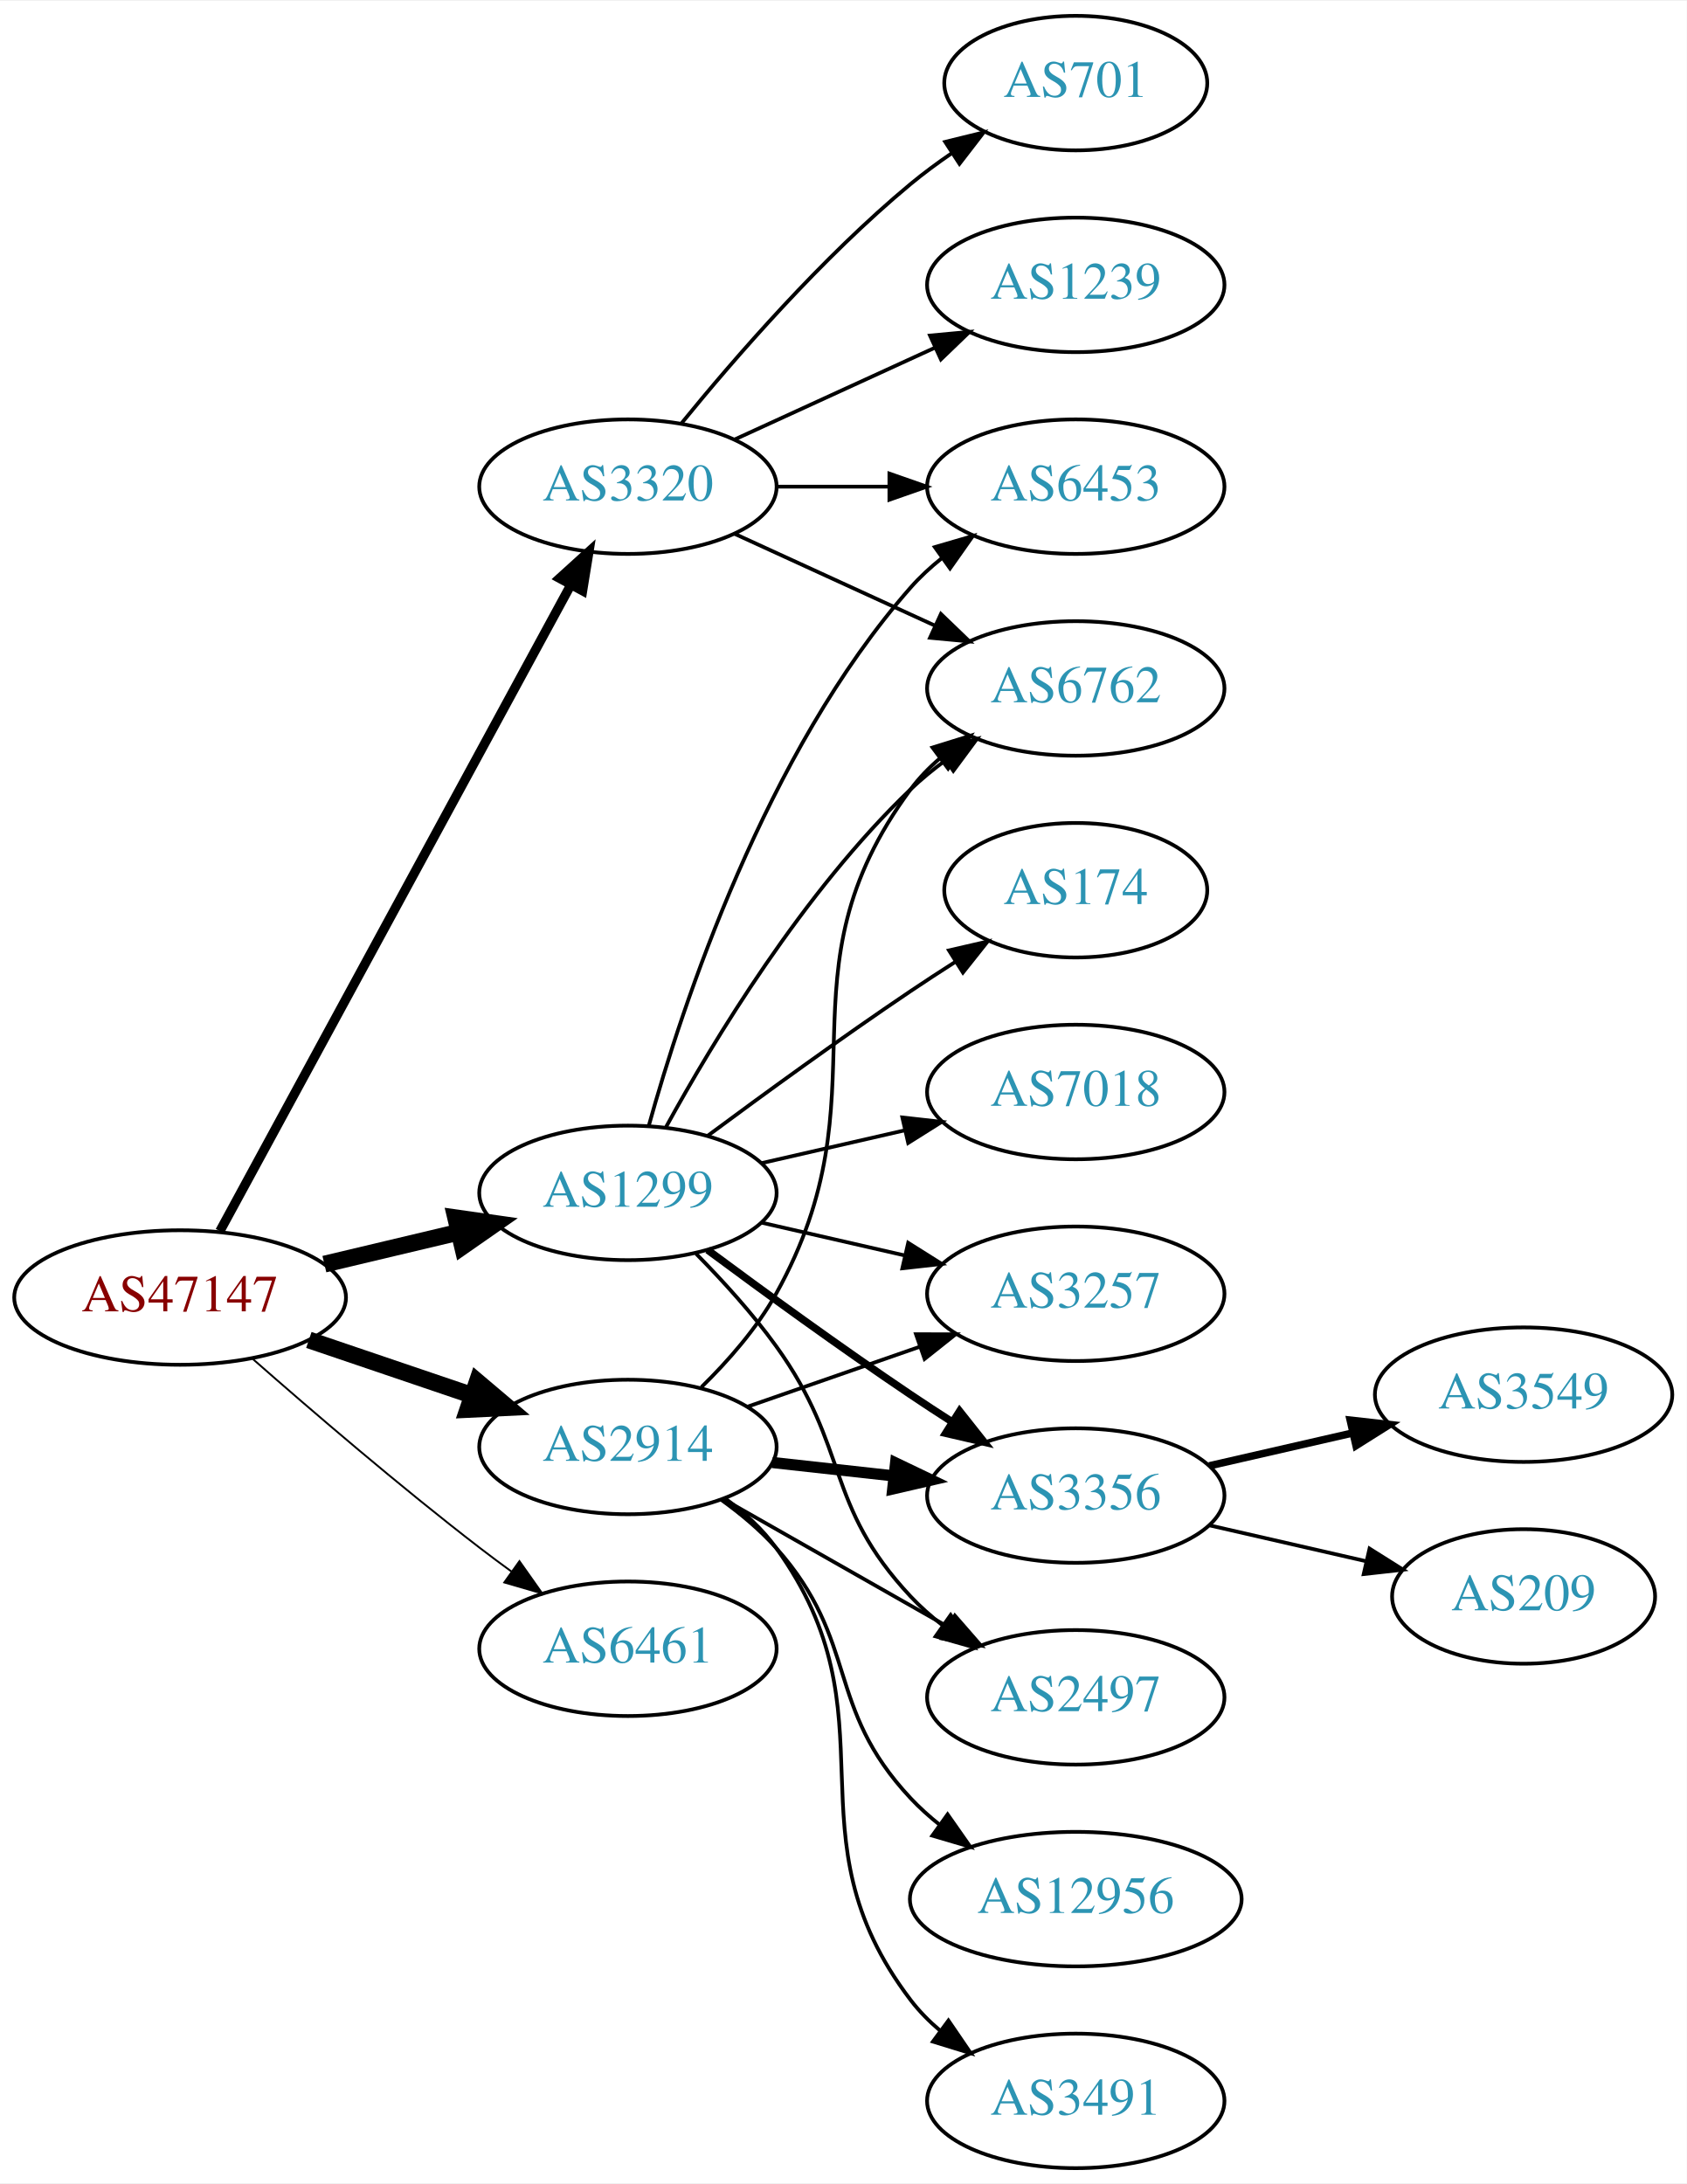
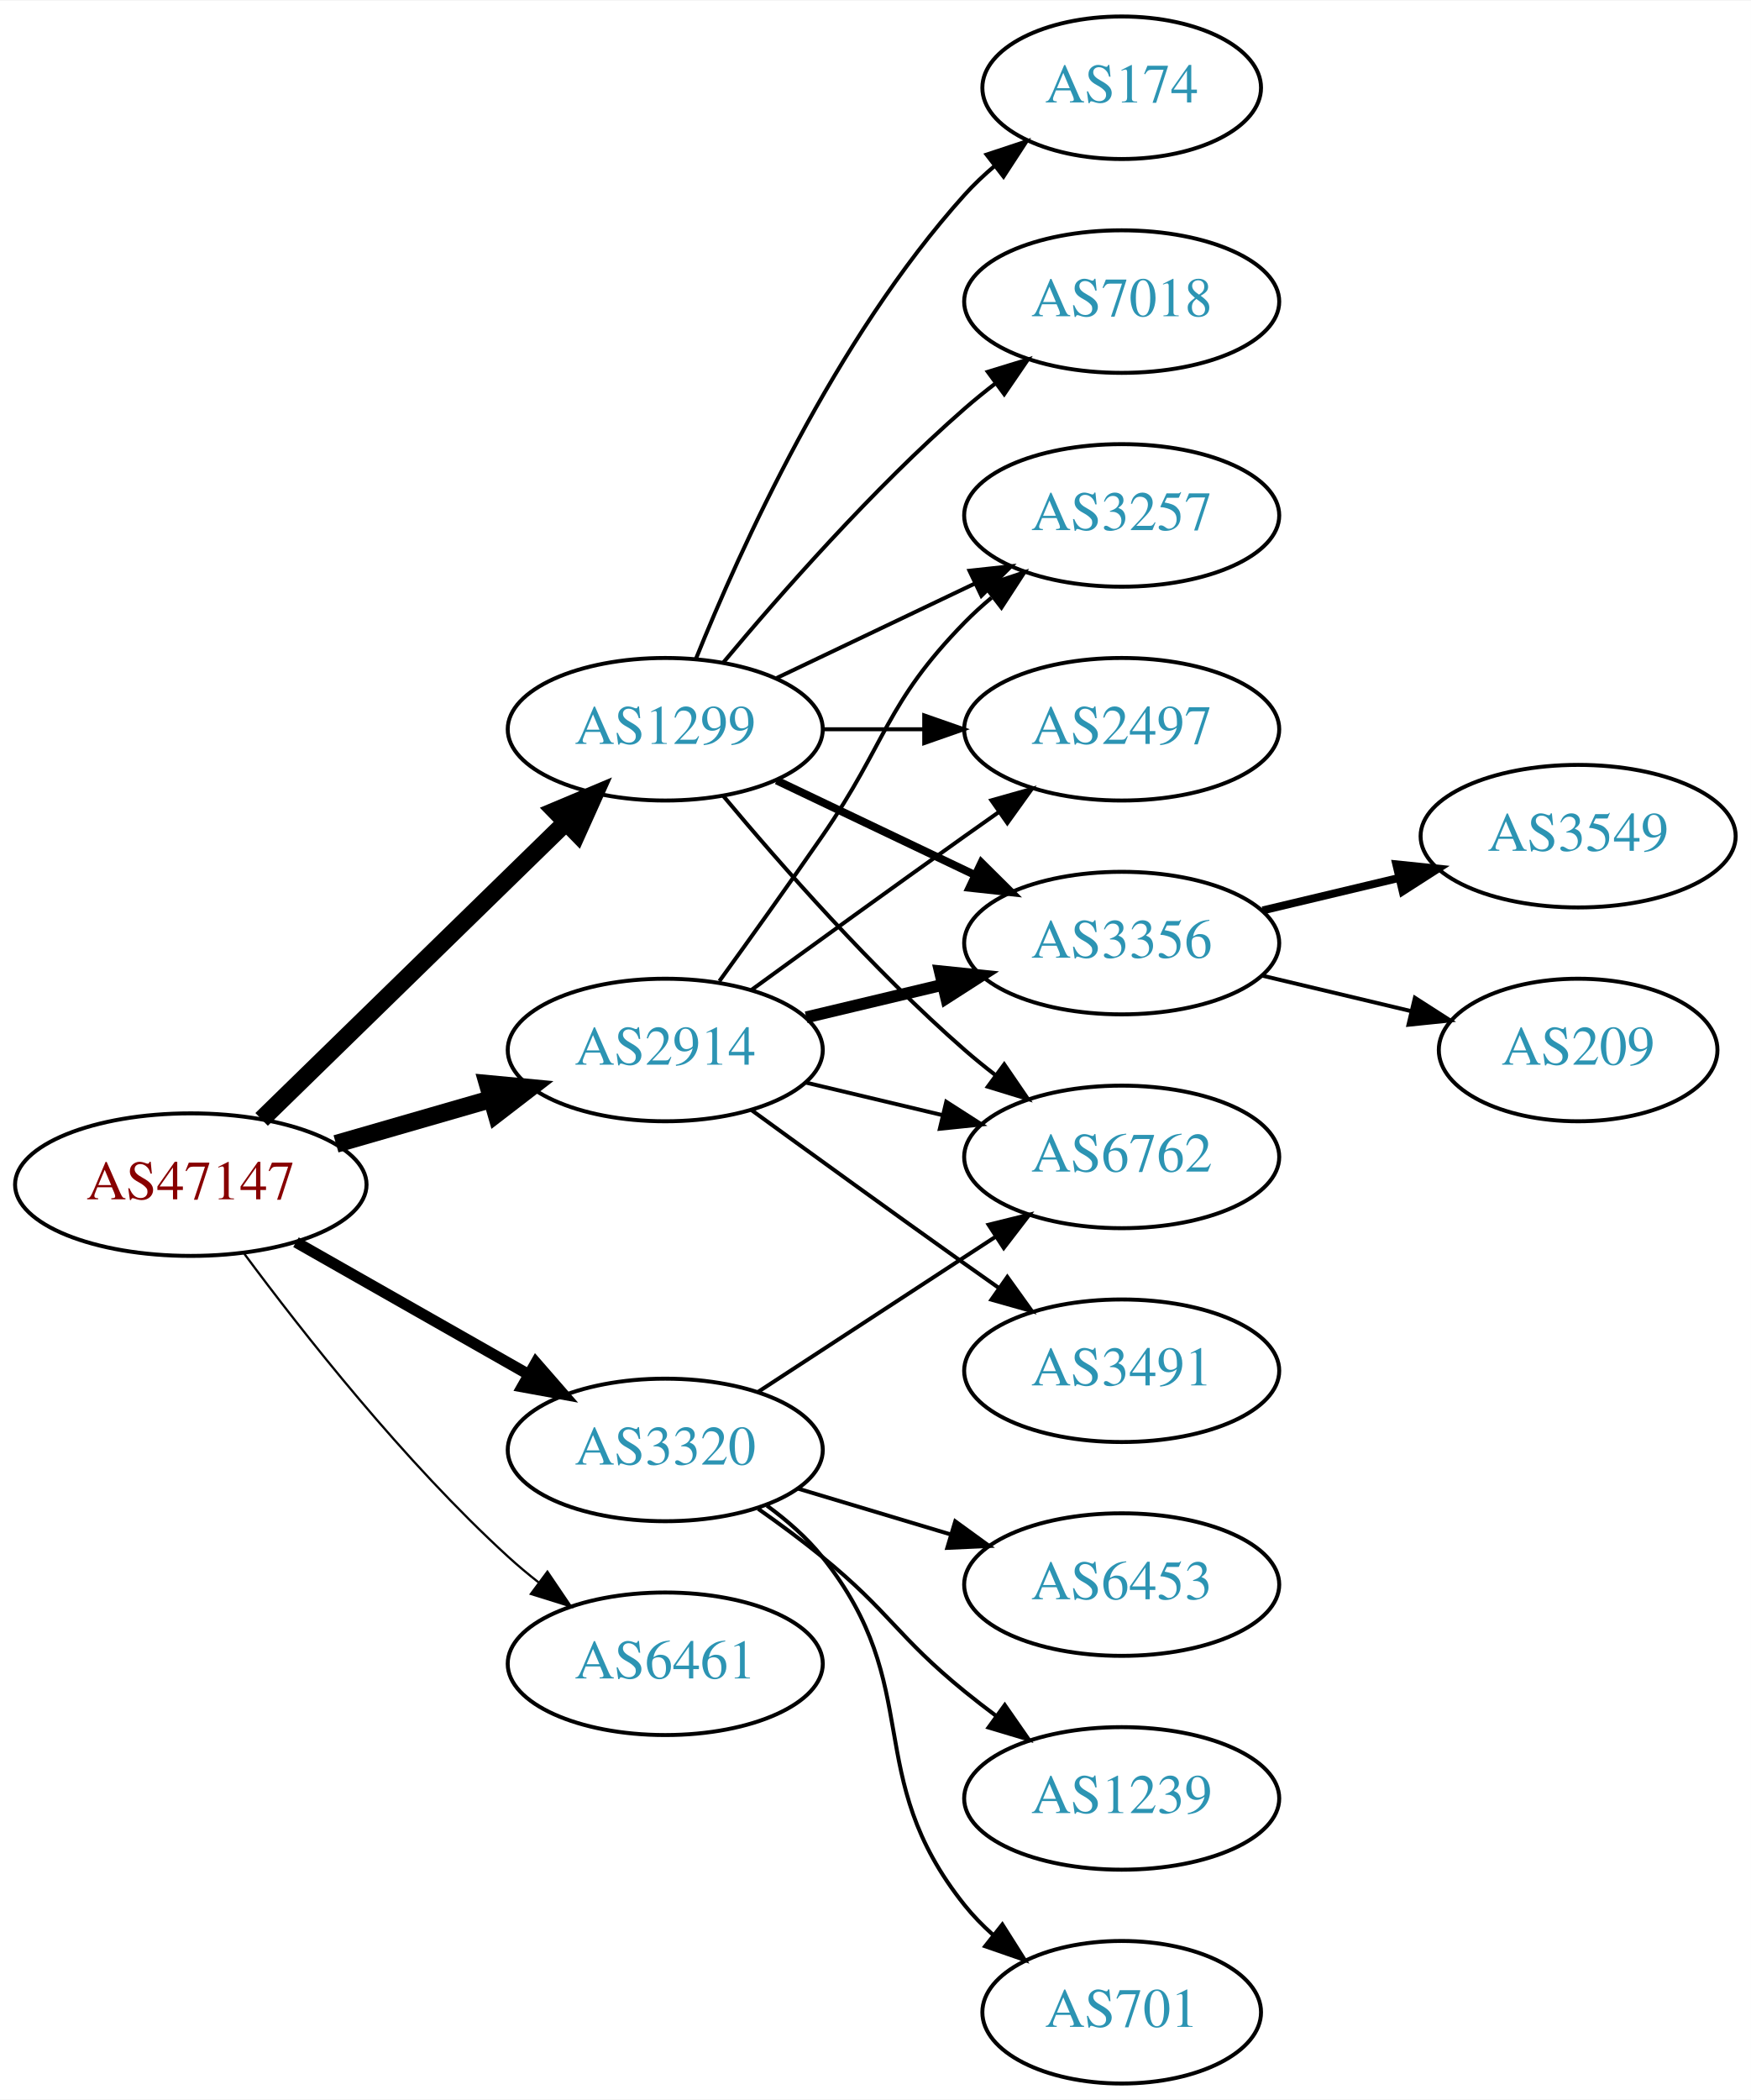
- <svg xmlns="http://www.w3.org/2000/svg" xmlns:xlink="http://www.w3.org/1999/xlink" width="451pt" height="584pt" viewBox="0.00 0.00 451.37 584.00">
-   <g id="graph0" class="graph" transform="scale(1 1) rotate(0) translate(4 580)">
-     <polygon fill="white" stroke="none" points="-4,4 -4,-580 447.37,-580 447.37,4 -4,4" />
+ <svg xmlns="http://www.w3.org/2000/svg" xmlns:xlink="http://www.w3.org/1999/xlink" width="442pt" height="530pt" viewBox="0.00 0.00 442.27 530.00">
+   <g id="graph0" class="graph" transform="scale(1 1) rotate(0) translate(4 526)">
+     <polygon fill="white" stroke="none" points="-4,4 -4,-526 438.271,-526 438.271,4 -4,4" />
    <g id="node1" class="node">
      <g id="a_node1">
        <a xlink:href="/asn/47147" xlink:title="AS47147 ~ ANEXIA Internetdienstleistungs GmbH [AT]">
-           <ellipse fill="#ffffff" stroke="black" cx="44.196" cy="-233" rx="44.393" ry="18" />
-           <text text-anchor="middle" x="44.196" y="-229.3" font-family="Times,serif" font-size="14.00" fill="#880000">AS47147</text>
+           <ellipse fill="#ffffff" stroke="black" cx="44.196" cy="-227" rx="44.393" ry="18" />
+           <text text-anchor="middle" x="44.196" y="-223.3" font-family="Times,serif" font-size="14.00" fill="#880000">AS47147</text>
        </a>
      </g>
    </g>
    <g id="node2" class="node">
      <g id="a_node2">
        <a xlink:href="/asn/1299" xlink:title="AS1299 ~ Telia Carrier [EU]">
-           <ellipse fill="#ffffff" stroke="black" cx="164.039" cy="-261" rx="39.794" ry="18" />
-           <text text-anchor="middle" x="164.039" y="-257.3" font-family="Times,serif" font-size="14.00" fill="#2c94b3">AS1299</text>
+           <ellipse fill="#ffffff" stroke="black" cx="164.039" cy="-342" rx="39.794" ry="18" />
+           <text text-anchor="middle" x="164.039" y="-338.3" font-family="Times,serif" font-size="14.00" fill="#2c94b3">AS1299</text>
        </a>
      </g>
    </g>
    <g id="edge1" class="edge">
-       <path fill="none" stroke="black" stroke-width="4.5" d="M82.806,-241.936C94.163,-244.635 106.742,-247.624 118.505,-250.419" />
-       <polygon fill="black" stroke="black" stroke-width="4.5" points="117.942,-254.332 128.581,-252.813 119.762,-246.67 117.942,-254.332" />
+       <path fill="none" stroke="black" stroke-width="4.5" d="M62.08,-243.477C82.207,-263.118 115.988,-296.084 138.877,-318.421" />
+       <polygon fill="black" stroke="black" stroke-width="4.5" points="136.279,-321.388 146.186,-325.554 141.779,-315.752 136.279,-321.388" />
    </g>
    <g id="node3" class="node">
      <g id="a_node3">
        <a xlink:href="/asn/2914" xlink:title="AS2914 ~ NTT America, Inc. [US]">
-           <ellipse fill="#ffffff" stroke="black" cx="164.039" cy="-193" rx="39.794" ry="18" />
-           <text text-anchor="middle" x="164.039" y="-189.3" font-family="Times,serif" font-size="14.00" fill="#2c94b3">AS2914</text>
+           <ellipse fill="#ffffff" stroke="black" cx="164.039" cy="-261" rx="39.794" ry="18" />
+           <text text-anchor="middle" x="164.039" y="-257.3" font-family="Times,serif" font-size="14.00" fill="#2c94b3">AS2914</text>
        </a>
      </g>
    </g>
    <g id="edge2" class="edge">
-       <path fill="none" stroke="black" stroke-width="4.5" d="M78.65,-221.645C92.251,-217.028 108.093,-211.651 122.354,-206.81" />
-       <polygon fill="black" stroke="black" stroke-width="4.5" points="123.724,-210.503 131.928,-203.56 121.193,-203.046 123.724,-210.503" />
+       <path fill="none" stroke="black" stroke-width="4.5" d="M80.873,-237.293C93.288,-240.876 107.344,-244.931 120.275,-248.662" />
+       <polygon fill="black" stroke="black" stroke-width="4.5" points="119.198,-252.449 129.898,-251.438 121.382,-244.883 119.198,-252.449" />
    </g>
    <g id="node4" class="node">
      <g id="a_node4">
        <a xlink:href="/asn/3320" xlink:title="AS3320 ~ DTAG [DE]">
-           <ellipse fill="#ffffff" stroke="black" cx="164.039" cy="-450" rx="39.794" ry="18" />
-           <text text-anchor="middle" x="164.039" y="-446.3" font-family="Times,serif" font-size="14.00" fill="#2c94b3">AS3320</text>
+           <ellipse fill="#ffffff" stroke="black" cx="164.039" cy="-160" rx="39.794" ry="18" />
+           <text text-anchor="middle" x="164.039" y="-156.3" font-family="Times,serif" font-size="14.00" fill="#2c94b3">AS3320</text>
        </a>
      </g>
    </g>
    <g id="edge3" class="edge">
-       <path fill="none" stroke="black" stroke-width="2.5" d="M54.84,-250.758C75.573,-288.936 124.476,-378.989 148.794,-423.769" />
-       <polygon fill="black" stroke="black" stroke-width="2.5" points="145.743,-425.486 153.591,-432.603 151.895,-422.145 145.743,-425.486" />
+       <path fill="none" stroke="black" stroke-width="2.812" d="M70.766,-212.462C87.985,-202.672 110.871,-189.66 129.542,-179.045" />
+       <polygon fill="black" stroke="black" stroke-width="2.812" points="131.363,-182.036 138.326,-174.05 127.903,-175.95 131.363,-182.036" />
    </g>
    <g id="node5" class="node">
      <g id="a_node5">
        <a xlink:href="/asn/6461" xlink:title="AS6461 ~ Zayo Bandwidth [US]">
-           <ellipse fill="#ffffff" stroke="black" cx="164.039" cy="-139" rx="39.794" ry="18" />
-           <text text-anchor="middle" x="164.039" y="-135.3" font-family="Times,serif" font-size="14.00" fill="#2c94b3">AS6461</text>
+           <ellipse fill="#ffffff" stroke="black" cx="164.039" cy="-106" rx="39.794" ry="18" />
+           <text text-anchor="middle" x="164.039" y="-102.3" font-family="Times,serif" font-size="14.00" fill="#2c94b3">AS6461</text>
        </a>
      </g>
    </g>
    <g id="edge4" class="edge">
-       <path fill="none" stroke="black" stroke-width="0.5" d="M63.675,-216.527C79.474,-202.648 102.985,-182.477 124.392,-166 127.134,-163.889 130.025,-161.739 132.94,-159.62" />
-       <polygon fill="black" stroke="black" stroke-width="0.5" points="135.007,-162.445 141.118,-153.791 130.944,-156.745 135.007,-162.445" />
+       <path fill="none" stroke="black" stroke-width="0.562" d="M57.716,-209.531C72.396,-189.714 98.081,-157.036 124.392,-133 126.809,-130.792 129.415,-128.615 132.09,-126.512" />
+       <polygon fill="black" stroke="black" stroke-width="0.562" points="134.273,-129.251 140.21,-120.476 130.097,-123.633 134.273,-129.251" />
    </g>
    <g id="node6" class="node">
      <g id="a_node6">
        <a xlink:href="/asn/3257" xlink:title="AS3257 ~ GTT [DE]">
-           <ellipse fill="#ffffff" stroke="black" cx="283.881" cy="-234" rx="39.794" ry="18" />
-           <text text-anchor="middle" x="283.881" y="-230.3" font-family="Times,serif" font-size="14.00" fill="#2c94b3">AS3257</text>
+           <ellipse fill="#ffffff" stroke="black" cx="279.332" cy="-396" rx="39.794" ry="18" />
+           <text text-anchor="middle" x="279.332" y="-392.3" font-family="Times,serif" font-size="14.00" fill="#2c94b3">AS3257</text>
        </a>
      </g>
    </g>
    <g id="edge5" class="edge">
-       <path fill="none" stroke="black" d="M199.758,-253.045C211.758,-250.296 225.379,-247.175 238.071,-244.267" />
-       <polygon fill="black" stroke="black" points="239.037,-247.636 248.003,-241.991 237.474,-240.813 239.037,-247.636" />
+       <path fill="none" stroke="black" d="M192.175,-354.934C207.169,-362.081 225.99,-371.052 242.213,-378.785" />
+       <polygon fill="black" stroke="black" points="240.884,-382.028 251.417,-383.171 243.895,-375.709 240.884,-382.028" />
    </g>
    <g id="node7" class="node">
      <g id="a_node7">
        <a xlink:href="/asn/174" xlink:title="AS174 ~ Cogent Communications [US]">
-           <ellipse fill="#ffffff" stroke="black" cx="283.881" cy="-342" rx="35.194" ry="18" />
-           <text text-anchor="middle" x="283.881" y="-338.3" font-family="Times,serif" font-size="14.00" fill="#2c94b3">AS174</text>
+           <ellipse fill="#ffffff" stroke="black" cx="279.332" cy="-504" rx="35.194" ry="18" />
+           <text text-anchor="middle" x="279.332" y="-500.3" font-family="Times,serif" font-size="14.00" fill="#2c94b3">AS174</text>
        </a>
      </g>
    </g>
    <g id="edge6" class="edge">
-       <path fill="none" stroke="black" d="M185.369,-276.277C200.231,-287.304 220.976,-302.407 239.685,-315 243.502,-317.569 247.552,-320.21 251.583,-322.786" />
-       <polygon fill="black" stroke="black" points="249.952,-325.895 260.277,-328.271 253.687,-319.975 249.952,-325.895" />
+       <path fill="none" stroke="black" d="M171.786,-359.787C182.837,-387.243 206.891,-440.578 239.685,-477 242.001,-479.572 244.606,-482.03 247.341,-484.343" />
+       <polygon fill="black" stroke="black" points="245.207,-487.117 255.264,-490.448 249.479,-481.572 245.207,-487.117" />
    </g>
    <g id="node8" class="node">
      <g id="a_node8">
        <a xlink:href="/asn/6762" xlink:title="AS6762 ~ TELECOM ITALIA SPARKLE S.p.A. [IT]">
-           <ellipse fill="#ffffff" stroke="black" cx="283.881" cy="-396" rx="39.794" ry="18" />
-           <text text-anchor="middle" x="283.881" y="-392.3" font-family="Times,serif" font-size="14.00" fill="#2c94b3">AS6762</text>
+           <ellipse fill="#ffffff" stroke="black" cx="279.332" cy="-234" rx="39.794" ry="18" />
+           <text text-anchor="middle" x="279.332" y="-230.3" font-family="Times,serif" font-size="14.00" fill="#2c94b3">AS6762</text>
        </a>
      </g>
    </g>
    <g id="edge7" class="edge">
-       <path fill="none" stroke="black" d="M174.28,-278.713C186.825,-301.561 211.002,-341.611 239.685,-369 242.553,-371.739 245.742,-374.347 249.051,-376.785" />
-       <polygon fill="black" stroke="black" points="247.175,-379.742 257.411,-382.477 251.114,-373.956 247.175,-379.742" />
+       <path fill="none" stroke="black" d="M178.669,-325.183C192.951,-308.071 216.498,-281.255 239.685,-261 242.151,-258.846 244.789,-256.706 247.487,-254.628" />
+       <polygon fill="black" stroke="black" points="249.66,-257.375 255.641,-248.63 245.512,-251.736 249.66,-257.375" />
    </g>
    <g id="node9" class="node">
      <g id="a_node9">
-         <a xlink:href="/asn/6453" xlink:title="AS6453 ~ TATA COMMUNICATIONS (AMERICA) INC [US]">
-           <ellipse fill="#ffffff" stroke="black" cx="283.881" cy="-450" rx="39.794" ry="18" />
-           <text text-anchor="middle" x="283.881" y="-446.3" font-family="Times,serif" font-size="14.00" fill="#2c94b3">AS6453</text>
+         <a xlink:href="/asn/7018" xlink:title="AS7018 ~ AT&amp;T Services, Inc. [US]">
+           <ellipse fill="#ffffff" stroke="black" cx="279.332" cy="-450" rx="39.794" ry="18" />
+           <text text-anchor="middle" x="279.332" y="-446.3" font-family="Times,serif" font-size="14.00" fill="#2c94b3">AS7018</text>
        </a>
      </g>
    </g>
    <g id="edge8" class="edge">
-       <path fill="none" stroke="black" d="M169.612,-278.946C178.517,-310.995 200.801,-378.842 239.685,-423 242.169,-425.821 245.019,-428.449 248.044,-430.871" />
-       <polygon fill="black" stroke="black" points="246.162,-433.828 256.334,-436.791 250.23,-428.131 246.162,-433.828" />
+       <path fill="none" stroke="black" d="M178.669,-358.817C192.951,-375.929 216.498,-402.745 239.685,-423 242.151,-425.154 244.789,-427.294 247.487,-429.372" />
+       <polygon fill="black" stroke="black" points="245.512,-432.264 255.641,-435.37 249.66,-426.625 245.512,-432.264" />
    </g>
    <g id="node10" class="node">
      <g id="a_node10">
-         <a xlink:href="/asn/7018" xlink:title="AS7018 ~ AT&amp;T Services, Inc. [US]">
-           <ellipse fill="#ffffff" stroke="black" cx="283.881" cy="-288" rx="39.794" ry="18" />
-           <text text-anchor="middle" x="283.881" y="-284.3" font-family="Times,serif" font-size="14.00" fill="#2c94b3">AS7018</text>
+         <a xlink:href="/asn/2497" xlink:title="AS2497 ~ Internet Initiative Japan Inc. [JP]">
+           <ellipse fill="#ffffff" stroke="black" cx="279.332" cy="-342" rx="39.794" ry="18" />
+           <text text-anchor="middle" x="279.332" y="-338.3" font-family="Times,serif" font-size="14.00" fill="#2c94b3">AS2497</text>
        </a>
      </g>
    </g>
    <g id="edge9" class="edge">
-       <path fill="none" stroke="black" d="M199.758,-268.955C211.758,-271.704 225.379,-274.825 238.071,-277.733" />
-       <polygon fill="black" stroke="black" points="237.474,-281.187 248.003,-280.009 239.037,-274.364 237.474,-281.187" />
+       <path fill="none" stroke="black" d="M203.711,-342C211.914,-342 220.678,-342 229.21,-342" />
+       <polygon fill="black" stroke="black" points="229.449,-345.5 239.449,-342 229.449,-338.5 229.449,-345.5" />
    </g>
    <g id="node11" class="node">
      <g id="a_node11">
        <a xlink:href="/asn/3356" xlink:title="AS3356 ~ Level 3 Parent, LLC [US]">
-           <ellipse fill="#ffffff" stroke="black" cx="283.881" cy="-180" rx="39.794" ry="18" />
-           <text text-anchor="middle" x="283.881" y="-176.3" font-family="Times,serif" font-size="14.00" fill="#2c94b3">AS3356</text>
+           <ellipse fill="#ffffff" stroke="black" cx="279.332" cy="-288" rx="39.794" ry="18" />
+           <text text-anchor="middle" x="279.332" y="-284.3" font-family="Times,serif" font-size="14.00" fill="#2c94b3">AS3356</text>
        </a>
      </g>
    </g>
    <g id="edge10" class="edge">
-       <path fill="none" stroke="black" stroke-width="2" d="M185.369,-245.723C200.231,-234.696 220.976,-219.593 239.685,-207 243.234,-204.611 246.984,-202.161 250.733,-199.758" />
-       <polygon fill="black" stroke="black" stroke-width="2" points="252.801,-202.591 259.381,-194.288 249.059,-196.675 252.801,-202.591" />
+       <path fill="none" stroke="black" stroke-width="2" d="M192.175,-329.066C207.169,-321.919 225.99,-312.948 242.213,-305.215" />
+       <polygon fill="black" stroke="black" stroke-width="2" points="243.895,-308.291 251.417,-300.829 240.884,-301.972 243.895,-308.291" />
+     </g>
+     <g id="edge17" class="edge">
+       <path fill="none" stroke="black" d="M177.718,-278.406C185.333,-288.937 195.166,-302.67 203.685,-315 220.081,-338.731 219.513,-348.383 239.685,-369 241.778,-371.139 244.061,-373.218 246.438,-375.21" />
+       <polygon fill="black" stroke="black" points="244.681,-378.275 254.738,-381.611 248.956,-372.732 244.681,-378.275" />
+     </g>
+     <g id="edge13" class="edge">
+       <path fill="none" stroke="black" d="M199.646,-252.752C210.517,-250.162 222.671,-247.265 234.114,-244.538" />
+       <polygon fill="black" stroke="black" points="235.02,-247.92 243.936,-242.197 233.397,-241.111 235.02,-247.92" />
+     </g>
+     <g id="edge16" class="edge">
+       <path fill="none" stroke="black" d="M185.887,-276.222C200.821,-287.091 221.435,-302.025 239.685,-315 242.506,-317.005 245.449,-319.085 248.397,-321.159" />
+       <polygon fill="black" stroke="black" points="246.424,-324.05 256.621,-326.926 250.443,-318.319 246.424,-324.05" />
+     </g>
+     <g id="edge14" class="edge">
+       <path fill="none" stroke="black" stroke-width="3" d="M199.646,-269.248C210.517,-271.838 222.671,-274.735 234.114,-277.462" />
+       <polygon fill="black" stroke="black" stroke-width="3" points="233.397,-280.889 243.936,-279.803 235.02,-274.08 233.397,-280.889" />
+     </g>
+     <g id="node14" class="node">
+       <g id="a_node14">
+         <a xlink:href="/asn/3491" xlink:title="AS3491 ~ PCCW Global, Inc. [US]">
+           <ellipse fill="#ffffff" stroke="black" cx="279.332" cy="-180" rx="39.794" ry="18" />
+           <text text-anchor="middle" x="279.332" y="-176.3" font-family="Times,serif" font-size="14.00" fill="#2c94b3">AS3491</text>
+         </a>
+       </g>
+     </g>
+     <g id="edge15" class="edge">
+       <path fill="none" stroke="black" d="M185.887,-245.778C200.821,-234.909 221.435,-219.975 239.685,-207 242.506,-204.995 245.449,-202.915 248.397,-200.841" />
+       <polygon fill="black" stroke="black" points="250.443,-203.681 256.621,-195.074 246.424,-197.95 250.443,-203.681" />
+     </g>
+     <g id="edge21" class="edge">
+       <path fill="none" stroke="black" d="M187.422,-174.62C204.568,-185.82 228.423,-201.401 247.395,-213.793" />
+       <polygon fill="black" stroke="black" points="245.709,-216.872 255.995,-219.41 249.537,-211.011 245.709,-216.872" />
+     </g>
+     <g id="node15" class="node">
+       <g id="a_node15">
+         <a xlink:href="/asn/6453" xlink:title="AS6453 ~ TATA COMMUNICATIONS (AMERICA) INC [US]">
+           <ellipse fill="#ffffff" stroke="black" cx="279.332" cy="-126" rx="39.794" ry="18" />
+           <text text-anchor="middle" x="279.332" y="-122.3" font-family="Times,serif" font-size="14.00" fill="#2c94b3">AS6453</text>
+         </a>
+       </g>
+     </g>
+     <g id="edge18" class="edge">
+       <path fill="none" stroke="black" d="M197.504,-150.257C209.474,-146.665 223.217,-142.54 235.935,-138.723" />
+       <polygon fill="black" stroke="black" points="237.29,-141.971 245.862,-135.744 235.278,-135.267 237.29,-141.971" />
+     </g>
+     <g id="node16" class="node">
+       <g id="a_node16">
+         <a xlink:href="/asn/1239" xlink:title="AS1239 ~ Sprint [US]">
+           <ellipse fill="#ffffff" stroke="black" cx="279.332" cy="-72" rx="39.794" ry="18" />
+           <text text-anchor="middle" x="279.332" y="-68.3" font-family="Times,serif" font-size="14.00" fill="#2c94b3">AS1239</text>
+         </a>
+       </g>
+     </g>
+     <g id="edge19" class="edge">
+       <path fill="none" stroke="black" d="M187.522,-145.124C192.929,-141.321 198.607,-137.134 203.685,-133 220.752,-119.105 222.619,-112.895 239.685,-99 242.224,-96.933 244.913,-94.853 247.643,-92.814" />
+       <polygon fill="black" stroke="black" points="249.799,-95.574 255.848,-86.876 245.695,-89.903 249.799,-95.574" />
+     </g>
+     <g id="node17" class="node">
+       <g id="a_node17">
+         <a xlink:href="/asn/701" xlink:title="AS701 ~ UUNET [US]">
+           <ellipse fill="#ffffff" stroke="black" cx="279.332" cy="-18" rx="35.194" ry="18" />
+           <text text-anchor="middle" x="279.332" y="-14.3" font-family="Times,serif" font-size="14.00" fill="#2c94b3">AS701</text>
+         </a>
+       </g>
+     </g>
+     <g id="edge20" class="edge">
+       <path fill="none" stroke="black" d="M189.727,-145.931C194.815,-142.211 199.8,-137.858 203.685,-133 230.08,-100 213.29,-78 239.685,-45 241.781,-42.379 244.197,-39.906 246.777,-37.599" />
+       <polygon fill="black" stroke="black" points="249.187,-40.155 254.85,-31.2 244.839,-34.669 249.187,-40.155" />
    </g>
    <g id="node12" class="node">
      <g id="a_node12">
-         <a xlink:href="/asn/2497" xlink:title="AS2497 ~ Internet Initiative Japan Inc. [JP]">
-           <ellipse fill="#ffffff" stroke="black" cx="283.881" cy="-126" rx="39.794" ry="18" />
-           <text text-anchor="middle" x="283.881" y="-122.3" font-family="Times,serif" font-size="14.00" fill="#2c94b3">AS2497</text>
+         <a xlink:href="/asn/3549" xlink:title="AS3549 ~ Level 3 Parent, LLC [US]">
+           <ellipse fill="#ffffff" stroke="black" cx="394.625" cy="-315" rx="39.794" ry="18" />
+           <text text-anchor="middle" x="394.625" y="-311.3" font-family="Times,serif" font-size="14.00" fill="#2c94b3">AS3549</text>
        </a>
      </g>
    </g>
    <g id="edge11" class="edge">
-       <path fill="none" stroke="black" d="M182.273,-244.722C189.374,-237.527 197.394,-228.729 203.685,-220 223.449,-192.575 216.579,-177.674 239.685,-153 242.254,-150.257 245.161,-147.68 248.222,-145.29" />
-       <polygon fill="black" stroke="black" points="250.402,-148.036 256.561,-139.415 246.37,-142.313 250.402,-148.036" />
-     </g>
-     <g id="edge19" class="edge">
-       <path fill="none" stroke="black" d="M196,-203.772C210.097,-208.677 226.973,-214.548 242.087,-219.807" />
-       <polygon fill="black" stroke="black" points="241.122,-223.177 251.717,-223.157 243.423,-216.566 241.122,-223.177" />
-     </g>
-     <g id="edge15" class="edge">
-       <path fill="none" stroke="black" d="M183.699,-209.012C190.863,-216.032 198.544,-224.771 203.685,-234 233.903,-288.248 202.782,-319.059 239.685,-369 241.919,-372.023 244.601,-374.786 247.522,-377.293" />
-       <polygon fill="black" stroke="black" points="245.548,-380.186 255.666,-383.331 249.717,-374.563 245.548,-380.186" />
-     </g>
-     <g id="edge14" class="edge">
-       <path fill="none" stroke="black" stroke-width="3" d="M202.649,-188.851C212.96,-187.713 224.277,-186.465 235.077,-185.274" />
-       <polygon fill="black" stroke="black" stroke-width="3" points="235.668,-188.73 245.224,-184.154 234.901,-181.772 235.668,-188.73" />
-     </g>
-     <g id="edge17" class="edge">
-       <path fill="none" stroke="black" d="M189.456,-179.118C206.915,-169.191 230.616,-155.716 249.776,-144.822" />
-       <polygon fill="black" stroke="black" points="251.532,-147.85 258.495,-139.865 248.072,-141.765 251.532,-147.85" />
-     </g>
-     <g id="node15" class="node">
-       <g id="a_node15">
-         <a xlink:href="/asn/3491" xlink:title="AS3491 ~ PCCW Global, Inc. [US]">
-           <ellipse fill="#ffffff" stroke="black" cx="283.881" cy="-18" rx="39.794" ry="18" />
-           <text text-anchor="middle" x="283.881" y="-14.3" font-family="Times,serif" font-size="14.00" fill="#2c94b3">AS3491</text>
-         </a>
-       </g>
-     </g>
-     <g id="edge16" class="edge">
-       <path fill="none" stroke="black" d="M190.091,-179.207C195.16,-175.473 200.045,-171.044 203.685,-166 236.517,-120.502 205.7,-89.644 239.685,-45 241.962,-42.009 244.673,-39.267 247.612,-36.774" />
-       <polygon fill="black" stroke="black" points="249.806,-39.505 255.78,-30.755 245.654,-33.87 249.806,-39.505" />
-     </g>
-     <g id="node16" class="node">
-       <g id="a_node16">
-         <a xlink:href="/asn/12956" xlink:title="AS12956 ~ TELXIUS [ES]">
-           <ellipse fill="#ffffff" stroke="black" cx="283.881" cy="-72" rx="44.393" ry="18" />
-           <text text-anchor="middle" x="283.881" y="-68.3" font-family="Times,serif" font-size="14.00" fill="#2c94b3">AS12956</text>
-         </a>
-       </g>
-     </g>
-     <g id="edge18" class="edge">
-       <path fill="none" stroke="black" d="M188.954,-178.91C194.197,-175.14 199.442,-170.77 203.685,-166 226.153,-140.743 216.579,-123.674 239.685,-99 242.054,-96.47 244.71,-94.082 247.509,-91.852" />
-       <polygon fill="black" stroke="black" points="249.58,-94.674 255.66,-85.998 245.496,-88.989 249.58,-94.674" />
-     </g>
-     <g id="edge20" class="edge">
-       <path fill="none" stroke="black" d="M192.667,-437.339C208.624,-430.027 228.895,-420.739 246.178,-412.819" />
-       <polygon fill="black" stroke="black" points="247.793,-415.929 255.425,-408.581 244.876,-409.565 247.793,-415.929" />
-     </g>
-     <g id="edge22" class="edge">
-       <path fill="none" stroke="black" d="M203.951,-450C213.505,-450 223.854,-450 233.817,-450" />
-       <polygon fill="black" stroke="black" points="234.009,-453.5 244.009,-450 234.009,-446.5 234.009,-453.5" />
-     </g>
-     <g id="node17" class="node">
-       <g id="a_node17">
-         <a xlink:href="/asn/1239" xlink:title="AS1239 ~ Sprint [US]">
-           <ellipse fill="#ffffff" stroke="black" cx="283.881" cy="-504" rx="39.794" ry="18" />
-           <text text-anchor="middle" x="283.881" y="-500.3" font-family="Times,serif" font-size="14.00" fill="#2c94b3">AS1239</text>
-         </a>
-       </g>
-     </g>
-     <g id="edge21" class="edge">
-       <path fill="none" stroke="black" d="M192.667,-462.661C208.624,-469.973 228.895,-479.261 246.178,-487.181" />
-       <polygon fill="black" stroke="black" points="244.876,-490.435 255.425,-491.419 247.793,-484.071 244.876,-490.435" />
-     </g>
-     <g id="node18" class="node">
-       <g id="a_node18">
-         <a xlink:href="/asn/701" xlink:title="AS701 ~ UUNET [US]">
-           <ellipse fill="#ffffff" stroke="black" cx="283.881" cy="-558" rx="35.194" ry="18" />
-           <text text-anchor="middle" x="283.881" y="-554.3" font-family="Times,serif" font-size="14.00" fill="#2c94b3">AS701</text>
-         </a>
-       </g>
-     </g>
-     <g id="edge23" class="edge">
-       <path fill="none" stroke="black" d="M178.458,-467.065C192.572,-484.375 215.987,-511.345 239.685,-531 243.148,-533.872 246.941,-536.669 250.795,-539.308" />
-       <polygon fill="black" stroke="black" points="248.938,-542.275 259.228,-544.797 252.757,-536.408 248.938,-542.275" />
+       <path fill="none" stroke="black" stroke-width="2" d="M314.939,-296.248C325.81,-298.838 337.964,-301.735 349.407,-304.462" />
+       <polygon fill="black" stroke="black" stroke-width="2" points="348.69,-307.889 359.229,-306.803 350.313,-301.08 348.69,-307.889" />
    </g>
    <g id="node13" class="node">
      <g id="a_node13">
-         <a xlink:href="/asn/3549" xlink:title="AS3549 ~ Level 3 Parent, LLC [US]">
-           <ellipse fill="#ffffff" stroke="black" cx="403.724" cy="-207" rx="39.794" ry="18" />
-           <text text-anchor="middle" x="403.724" y="-203.3" font-family="Times,serif" font-size="14.00" fill="#2c94b3">AS3549</text>
+         <a xlink:href="/asn/209" xlink:title="AS209 ~ CenturyLink Communications, LLC [US]">
+           <ellipse fill="#ffffff" stroke="black" cx="394.625" cy="-261" rx="35.194" ry="18" />
+           <text text-anchor="middle" x="394.625" y="-257.3" font-family="Times,serif" font-size="14.00" fill="#2c94b3">AS209</text>
        </a>
      </g>
    </g>
    <g id="edge12" class="edge">
-       <path fill="none" stroke="black" stroke-width="2" d="M319.6,-187.955C331.6,-190.704 345.221,-193.825 357.914,-196.733" />
-       <polygon fill="black" stroke="black" stroke-width="2" points="357.316,-200.187 367.845,-199.009 358.88,-193.364 357.316,-200.187" />
-     </g>
-     <g id="node14" class="node">
-       <g id="a_node14">
-         <a xlink:href="/asn/209" xlink:title="AS209 ~ CenturyLink Communications, LLC [US]">
-           <ellipse fill="#ffffff" stroke="black" cx="403.724" cy="-153" rx="35.194" ry="18" />
-           <text text-anchor="middle" x="403.724" y="-149.3" font-family="Times,serif" font-size="14.00" fill="#2c94b3">AS209</text>
-         </a>
-       </g>
-     </g>
-     <g id="edge13" class="edge">
-       <path fill="none" stroke="black" d="M319.6,-172.045C332.693,-169.045 347.715,-165.604 361.356,-162.478" />
-       <polygon fill="black" stroke="black" points="362.497,-165.807 371.463,-160.162 360.934,-158.984 362.497,-165.807" />
+       <path fill="none" stroke="black" d="M314.939,-279.752C326.733,-276.942 340.038,-273.771 352.306,-270.847" />
+       <polygon fill="black" stroke="black" points="353.394,-274.186 362.311,-268.463 351.772,-267.376 353.394,-274.186" />
    </g>
  </g>
</svg>
